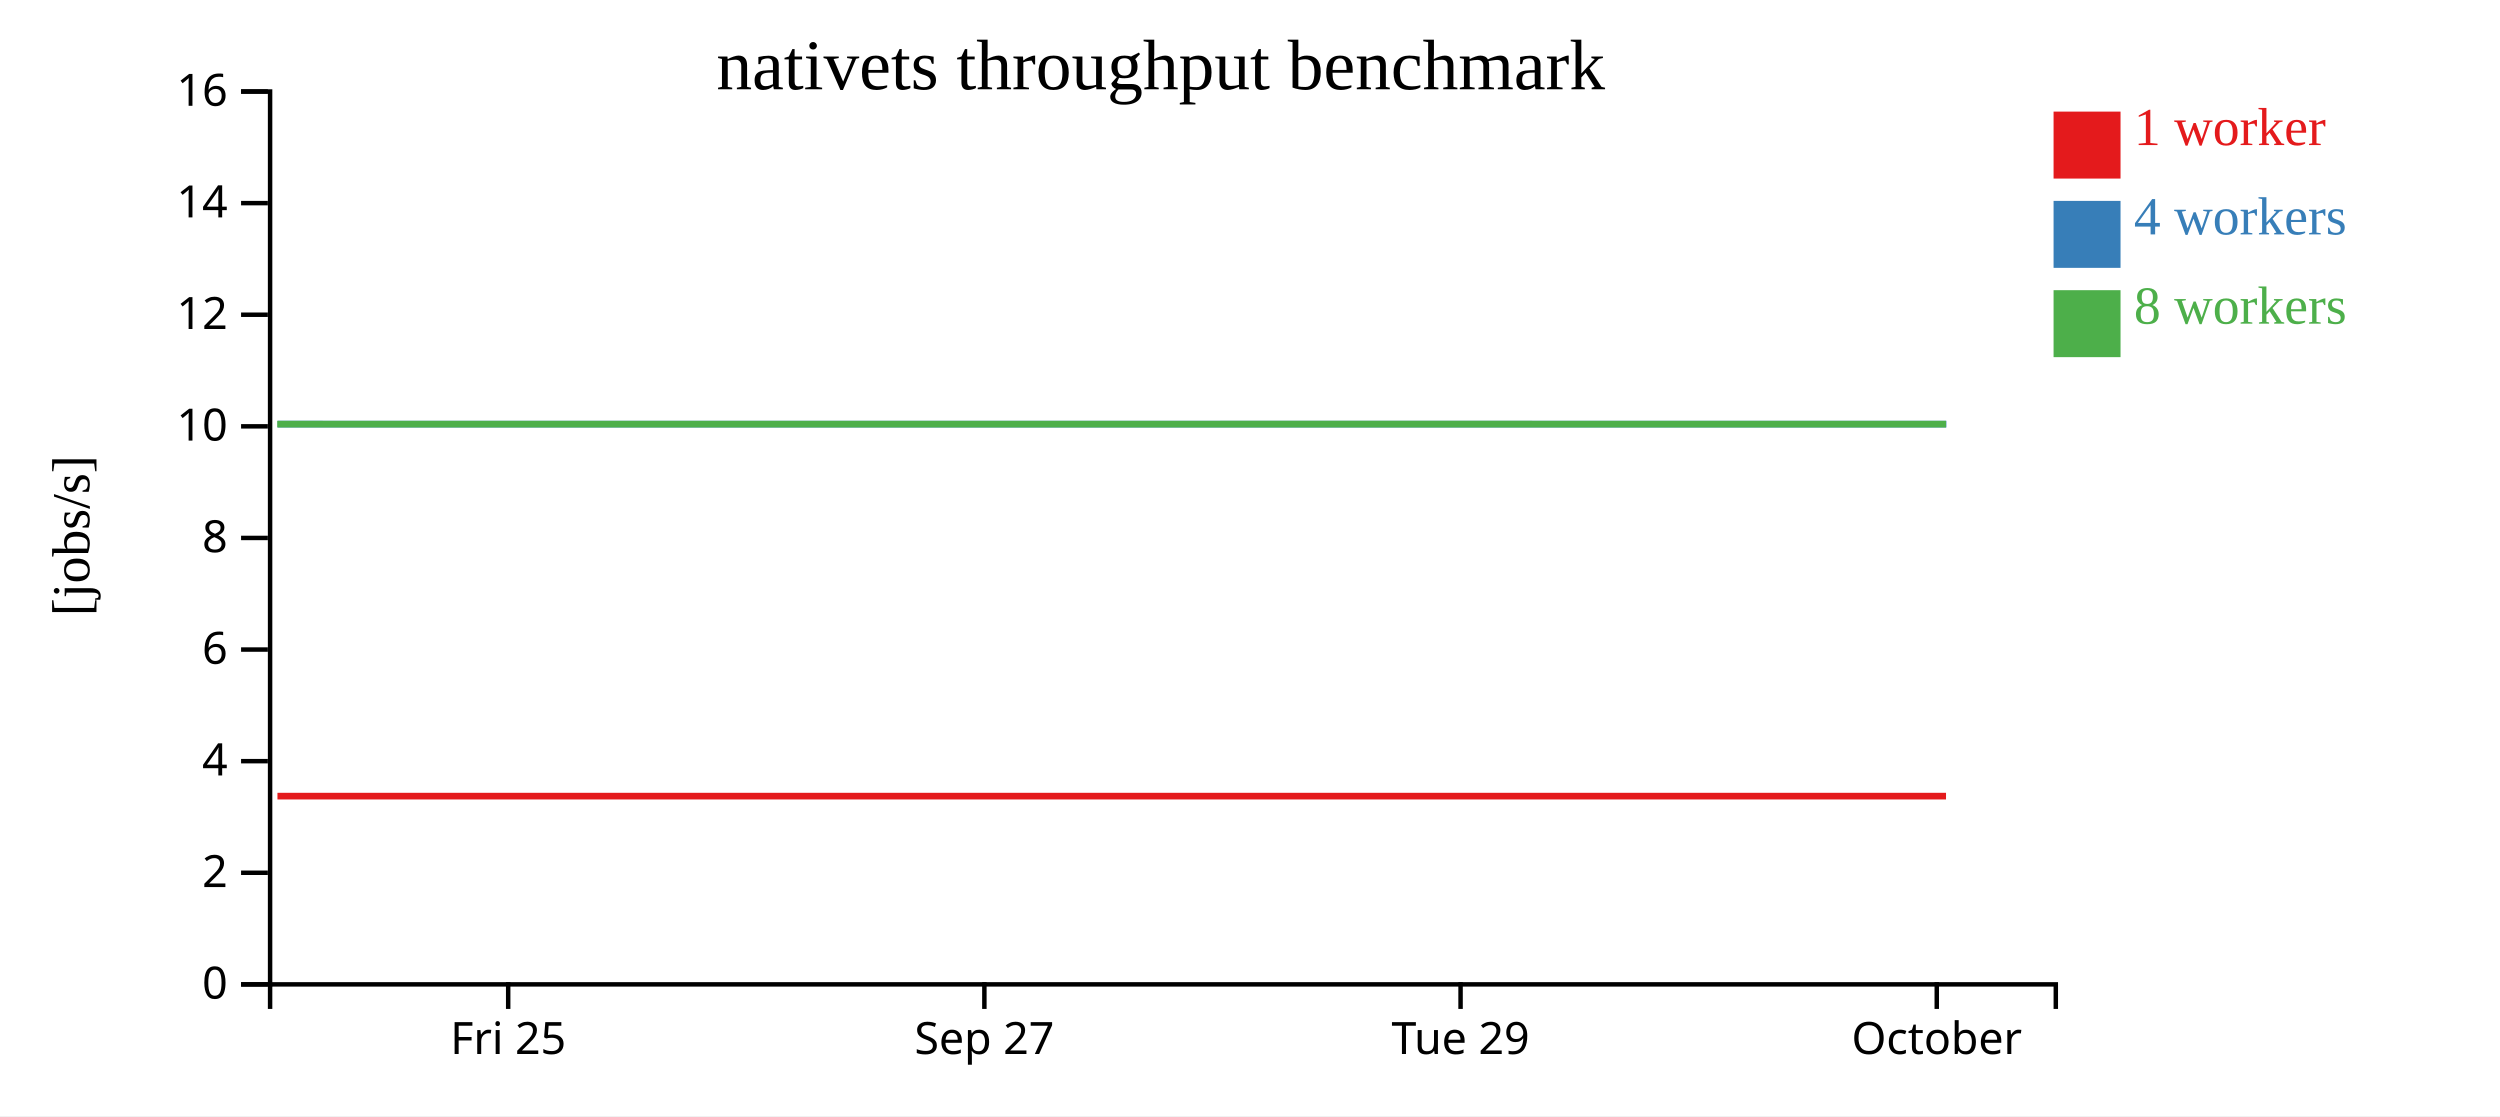
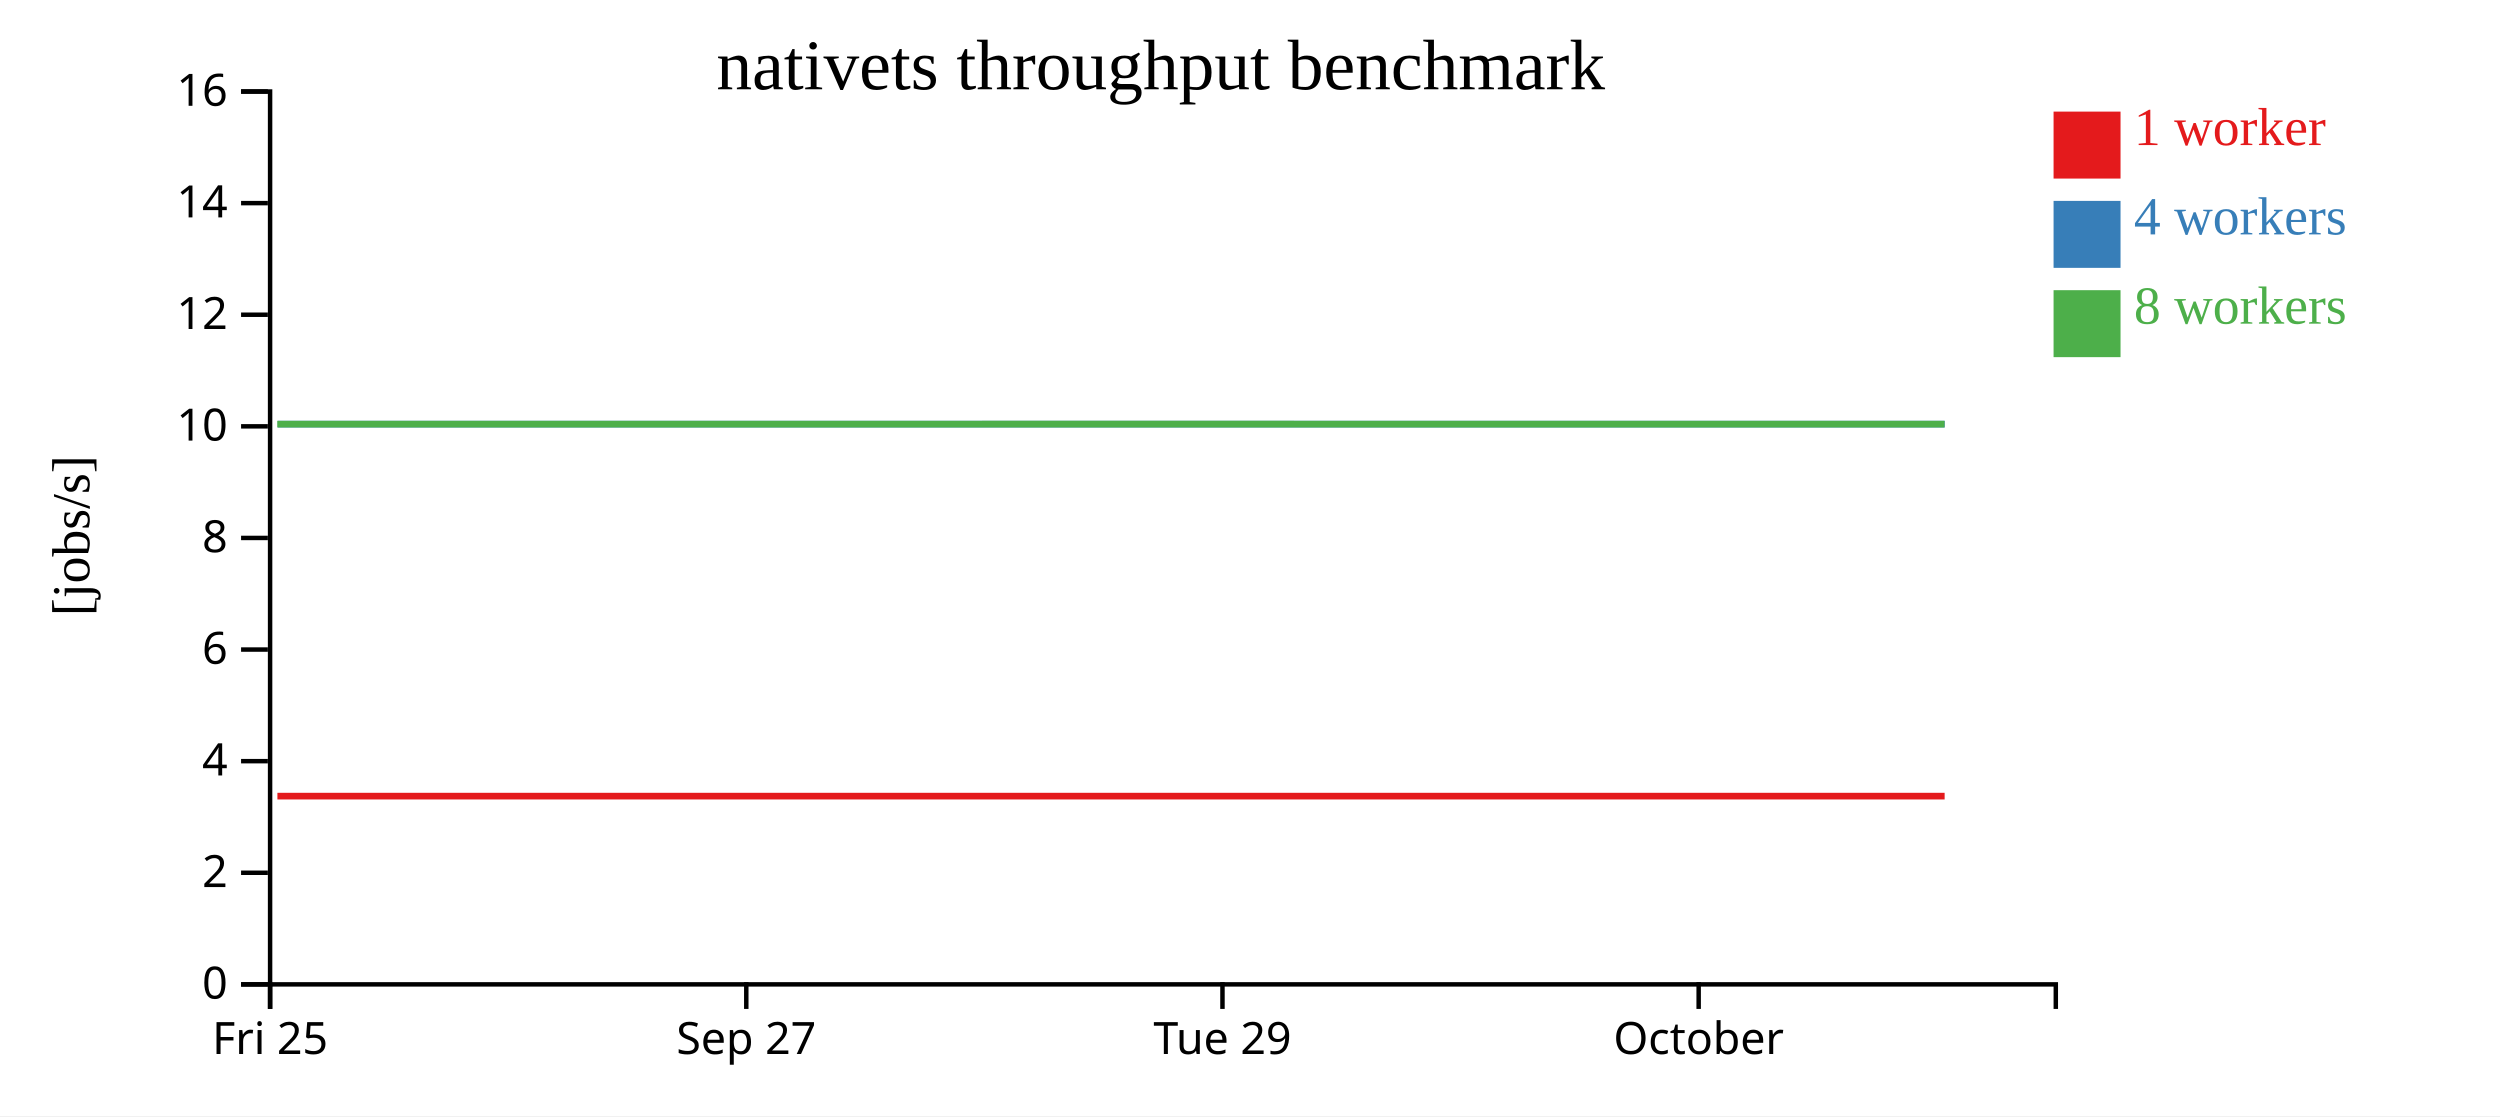
<svg xmlns="http://www.w3.org/2000/svg" width="560" height="250">
  <rect width="100%" height="100%" fill="white" />
  <g transform="translate(60,20)">
    <g transform="translate(0,200)" fill="none" font-size="10" font-family="sans-serif" text-anchor="middle">
      <path class="domain" stroke="currentColor" d="M0.5,6V0.5H400.5V6" />
-       <g class="tick" opacity="1" transform="translate(53.83333,0)">
+       <g class="tick" opacity="1" transform="translate(0.5,0)">
        <line stroke="currentColor" y2="6" />
        <text fill="currentColor" y="9" dy="0.71em">Fri 25</text>
      </g>
-       <g class="tick" opacity="1" transform="translate(160.5,0)">
+       <g class="tick" opacity="1" transform="translate(107.1667,0)">
        <line stroke="currentColor" y2="6" />
        <text fill="currentColor" y="9" dy="0.71em">Sep 27</text>
      </g>
-       <g class="tick" opacity="1" transform="translate(267.1667,0)">
+       <g class="tick" opacity="1" transform="translate(213.8333,0)">
        <line stroke="currentColor" y2="6" />
        <text fill="currentColor" y="9" dy="0.71em">Tue 29</text>
      </g>
-       <g class="tick" opacity="1" transform="translate(373.8333,0)">
+       <g class="tick" opacity="1" transform="translate(320.5,0)">
        <line stroke="currentColor" y2="6" />
        <text fill="currentColor" y="9" dy="0.71em">October</text>
      </g>
    </g>
    <g fill="none" font-size="10" font-family="sans-serif" text-anchor="end">
      <path class="domain" stroke="currentColor" d="M-6,200.5H0.5V0.5H-6" />
      <g class="tick" opacity="1" transform="translate(0,200.5)">
        <line stroke="currentColor" x2="-6" />
        <text fill="currentColor" x="-9" dy="0.32em">0</text>
      </g>
      <g class="tick" opacity="1" transform="translate(0,175.5)">
        <line stroke="currentColor" x2="-6" />
        <text fill="currentColor" x="-9" dy="0.32em">2</text>
      </g>
      <g class="tick" opacity="1" transform="translate(0,150.5)">
        <line stroke="currentColor" x2="-6" />
        <text fill="currentColor" x="-9" dy="0.32em">4</text>
      </g>
      <g class="tick" opacity="1" transform="translate(0,125.5)">
        <line stroke="currentColor" x2="-6" />
        <text fill="currentColor" x="-9" dy="0.32em">6</text>
      </g>
      <g class="tick" opacity="1" transform="translate(0,100.5)">
        <line stroke="currentColor" x2="-6" />
        <text fill="currentColor" x="-9" dy="0.32em">8</text>
      </g>
      <g class="tick" opacity="1" transform="translate(0,75.5)">
        <line stroke="currentColor" x2="-6" />
        <text fill="currentColor" x="-9" dy="0.32em">10</text>
      </g>
      <g class="tick" opacity="1" transform="translate(0,50.5)">
        <line stroke="currentColor" x2="-6" />
        <text fill="currentColor" x="-9" dy="0.32em">12</text>
      </g>
      <g class="tick" opacity="1" transform="translate(0,25.5)">
        <line stroke="currentColor" x2="-6" />
        <text fill="currentColor" x="-9" dy="0.32em">14</text>
      </g>
      <g class="tick" opacity="1" transform="translate(0,0.5)">
        <line stroke="currentColor" x2="-6" />
        <text fill="currentColor" x="-9" dy="0.32em">16</text>
      </g>
    </g>
    <text text-anchor="middle" style="font-size: 12px" transform="rotate(-90)" y="-40" x="-100">[jobs/s]</text>
    <text text-anchor="middle" style="font-size: 16px" y="0" x="200">nativets throughput benchmark</text>
-     <path class="line" fill="none" stroke="#e41a1c" stroke-width="1.5" d="M2.148,158.334L55.472,158.337L104.253,158.334L106.96,158.335L108.774,158.334L162.385,158.335L215.703,158.336L268.905,158.335L322.297,158.333L375.909,158.335" />
-     <path class="line" fill="none" stroke="#377eb8" stroke-width="1.5" d="M2.195,75L55.55,75.01L105.289,75.006L107.059,75.01L108.779,75.002L162.44,75.002L215.705,75.01L268.92,75.008L322.454,75.005L375.99,75.009" />
-     <path class="line" fill="none" stroke="#4daf4a" stroke-width="1.5" d="M2.107,75.005L55.446,75.004L104.364,75.004L106.917,75.004L108.767,75.005L162.501,75.007L215.689,75.001L268.96,75.001L322.323,75.002L375.902,75.004" />
+     <path class="line" fill="none" stroke="#e41a1c" stroke-width="1.5" d="M2.138,158.337L50.92,158.334L53.627,158.335L55.44,158.334L109.051,158.335L162.37,158.336L215.571,158.335L268.963,158.333L322.576,158.335L375.599,158.334" />
+     <path class="line" fill="none" stroke="#377eb8" stroke-width="1.5" d="M2.217,75.01L51.955,75.006L53.726,75.01L55.445,75.002L109.107,75.002L162.372,75.01L215.587,75.008L269.121,75.005L322.657,75.009L375.613,75.006" />
+     <path class="line" fill="none" stroke="#4daf4a" stroke-width="1.5" d="M2.113,75.004L51.031,75.004L53.583,75.004L55.434,75.005L109.168,75.007L162.356,75.001L215.627,75.001L268.99,75.002L322.569,75.004L375.574,75.006" />
    <rect class="dot" x="400" y="5" width="15" height="15" style="fill: #e41a1c;" />
    <rect class="dot" x="400" y="25" width="15" height="15" style="fill: #377eb8;" />
    <rect class="dot" x="400" y="45" width="15" height="15" style="fill: #4daf4a;" />
    <text class="label" x="418" y="12.5" style="fill: #e41a1c; alignment-baseline: middle;" text-anchor="left">1 worker</text>
    <text class="label" x="418" y="32.5" style="fill: #377eb8; alignment-baseline: middle;" text-anchor="left">4 workers</text>
    <text class="label" x="418" y="52.5" style="fill: #4daf4a; alignment-baseline: middle;" text-anchor="left">8 workers</text>
  </g>
</svg>
